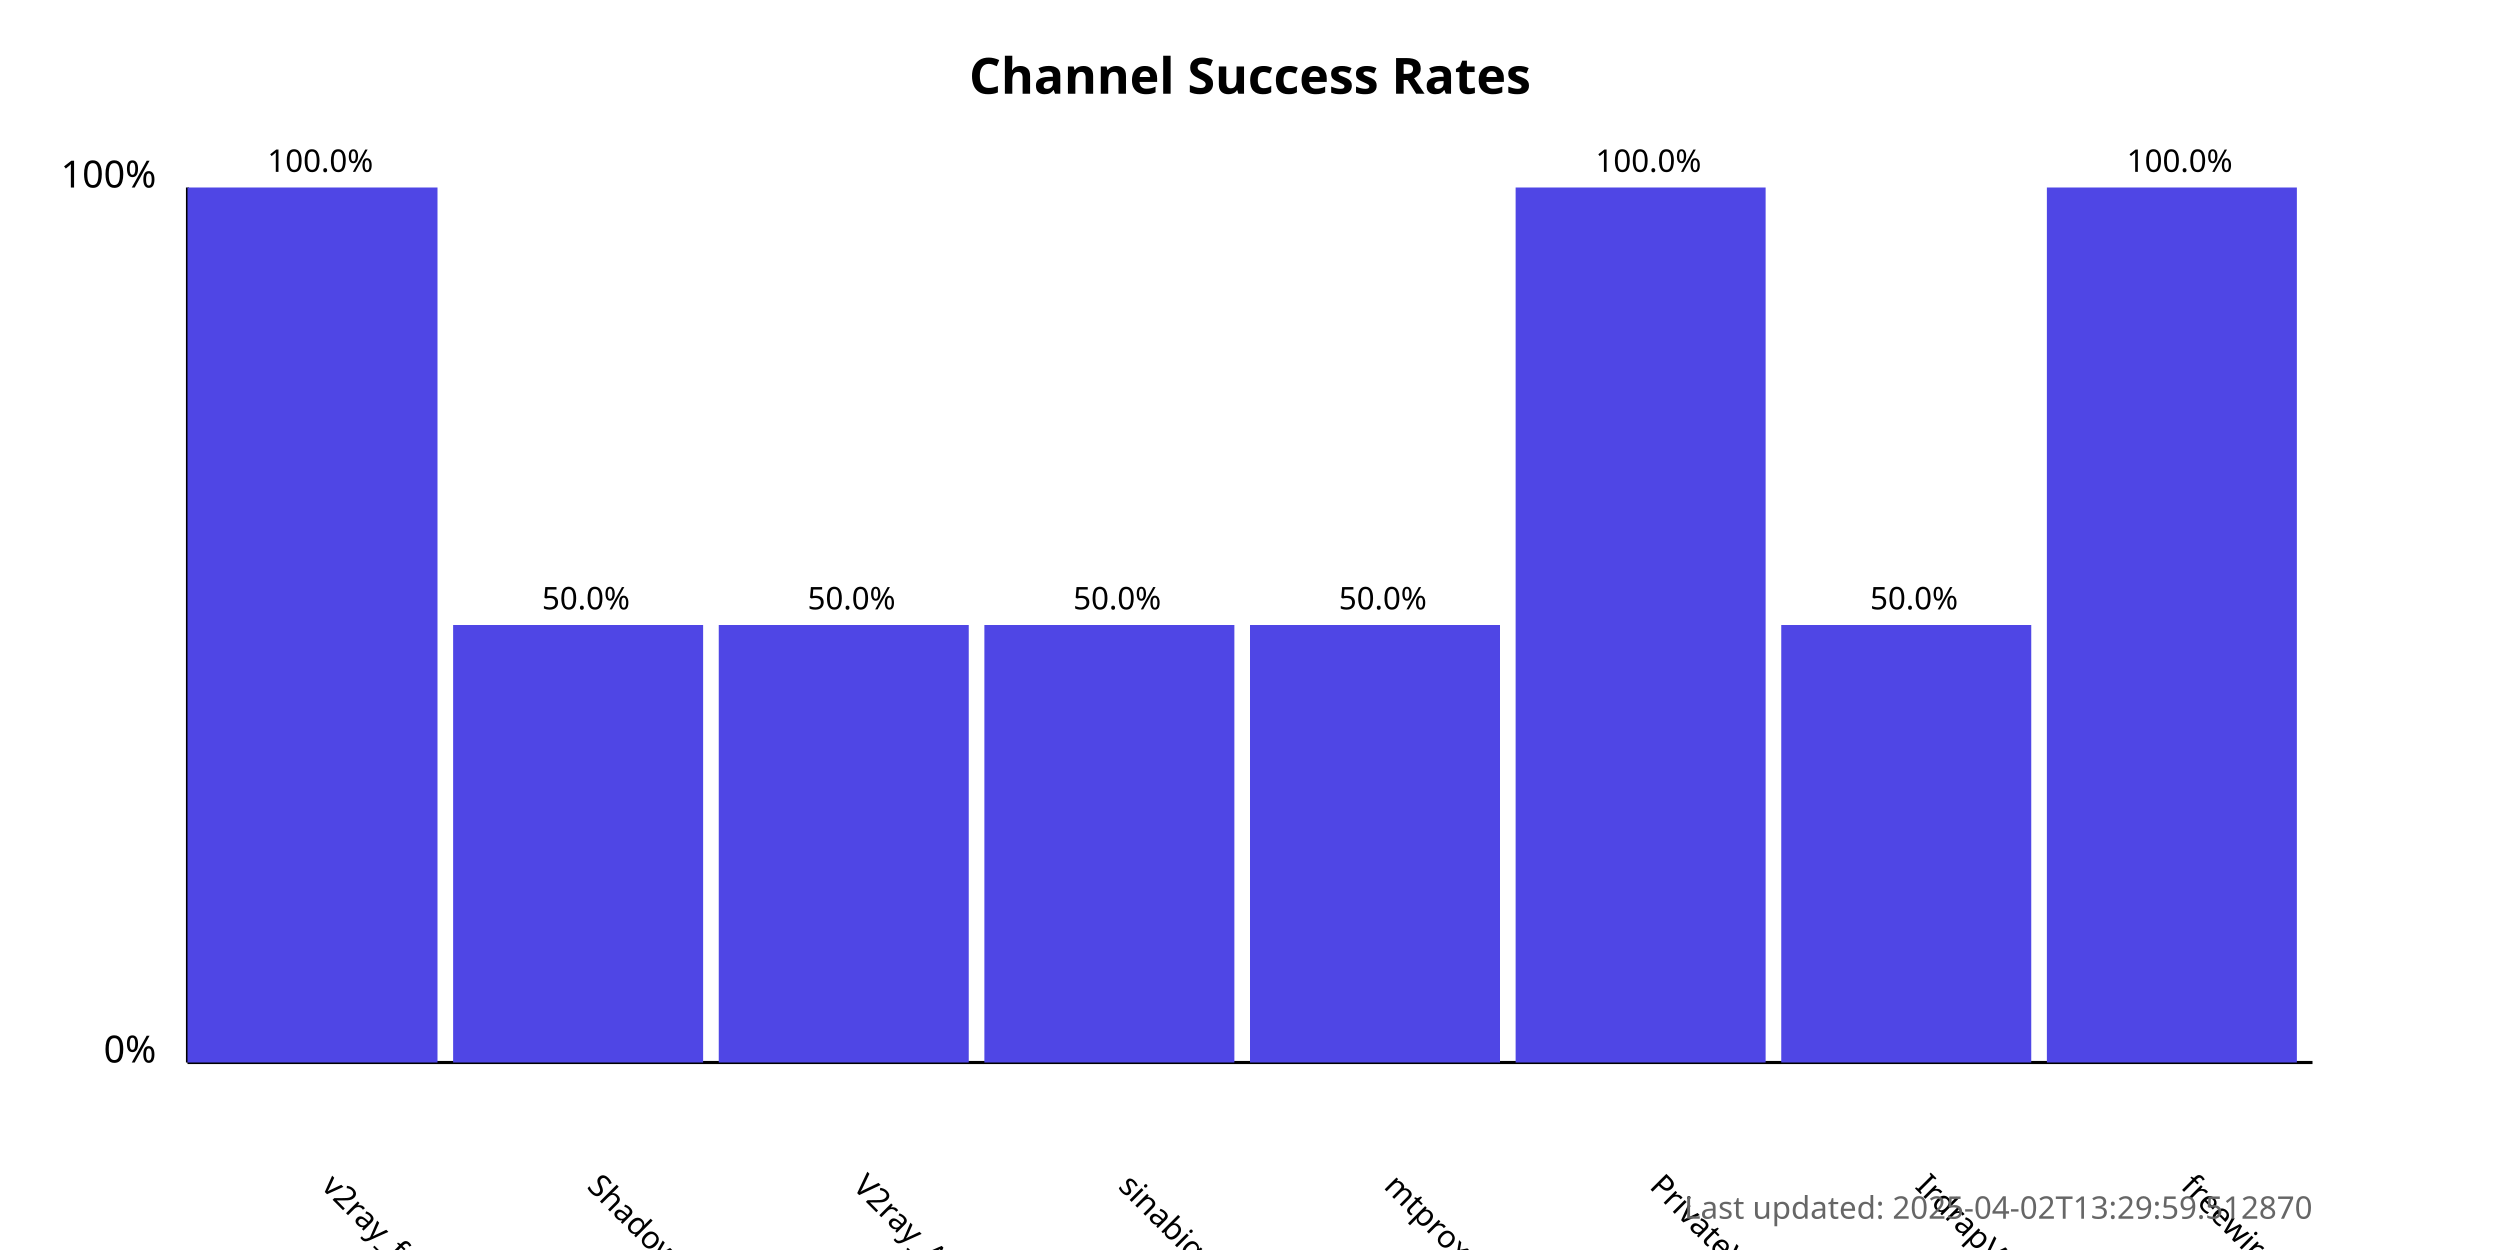
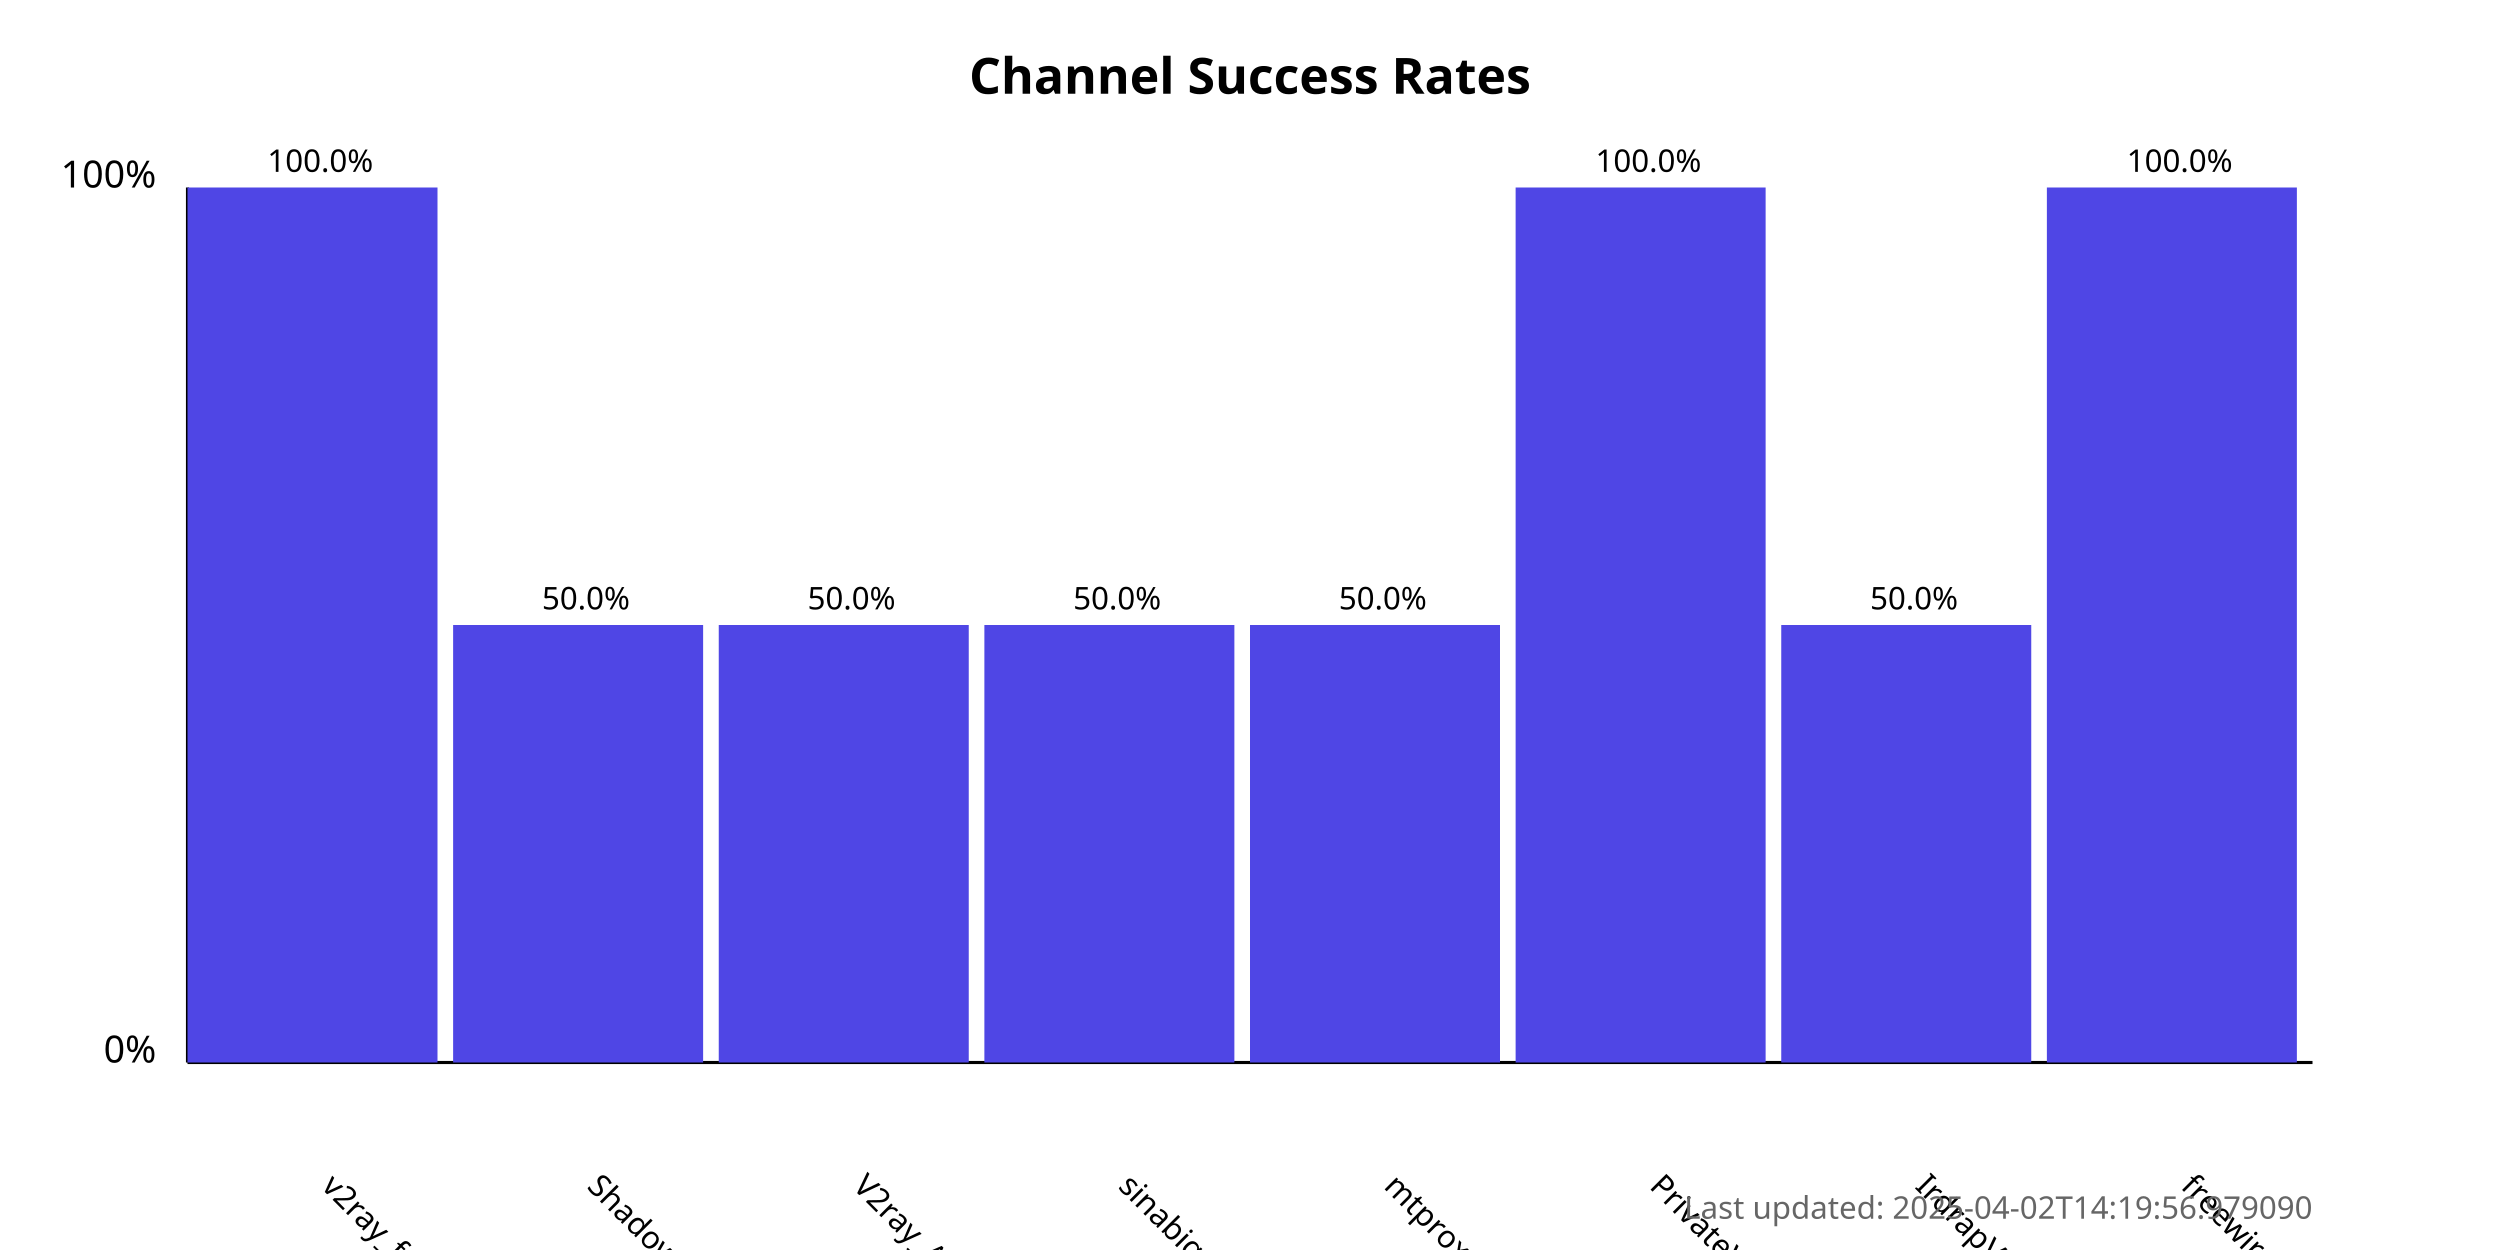
<svg xmlns="http://www.w3.org/2000/svg" width="800" height="400">
  <style>
            .chart-title { font: bold 16px sans-serif; }
            .axis-label { font: 12px sans-serif; }
            .tick-label { font: 10px sans-serif; }
            .bar { fill: #4f46e5; }
            .bar:hover { fill: #6366f1; }
            .timestamp { font: 10px sans-serif; fill: #666; }
        </style>
  <text x="400.0" y="30" text-anchor="middle" class="chart-title">
            Channel Success Rates
        </text>
  <line x1="60" y1="340" x2="60" y2="60" stroke="black" stroke-width="1" />
  <line x1="60" y1="340" x2="740" y2="340" stroke="black" stroke-width="1" />
  <text x="50" y="340" text-anchor="end" class="axis-label">0%</text>
  <text x="50" y="60" text-anchor="end" class="axis-label">100%</text>
  <g>
    <rect x="60" y="60.0" width="80.0" height="280.0" class="bar" />
    <text x="102.5" y="380" transform="rotate(45, 102.5, 380)" text-anchor="start" class="tick-label">
                v2ray_free_conf
            </text>
    <text x="102.5" y="55.0" text-anchor="middle" class="tick-label">
                100.0%
            </text>
  </g>
  <g>
    <rect x="145.0" y="200.0" width="80.0" height="140.0" class="bar" />
    <text x="187.5" y="380" transform="rotate(45, 187.5, 380)" text-anchor="start" class="tick-label">
                ShadowProxy66
            </text>
    <text x="187.5" y="195.0" text-anchor="middle" class="tick-label">
                50.0%
            </text>
  </g>
  <g>
    <rect x="230.0" y="200.0" width="80.0" height="140.0" class="bar" />
    <text x="272.5" y="380" transform="rotate(45, 272.5, 380)" text-anchor="start" class="tick-label">
                V2ray_Alpha
            </text>
    <text x="272.5" y="195.0" text-anchor="middle" class="tick-label">
                50.0%
            </text>
  </g>
  <g>
    <rect x="315.0" y="200.0" width="80.0" height="140.0" class="bar" />
    <text x="357.5" y="380" transform="rotate(45, 357.5, 380)" text-anchor="start" class="tick-label">
                sinabigo
            </text>
    <text x="357.5" y="195.0" text-anchor="middle" class="tick-label">
                50.0%
            </text>
  </g>
  <g>
    <rect x="400.0" y="200.0" width="80.0" height="140.0" class="bar" />
    <text x="442.5" y="380" transform="rotate(45, 442.5, 380)" text-anchor="start" class="tick-label">
                mtproxy_lists
            </text>
    <text x="442.5" y="195.0" text-anchor="middle" class="tick-label">
                50.0%
            </text>
  </g>
  <g>
    <rect x="485.0" y="60.0" width="80.0" height="280.0" class="bar" />
    <text x="527.5" y="380" transform="rotate(45, 527.5, 380)" text-anchor="start" class="tick-label">
                PrivateVPNs
            </text>
    <text x="527.5" y="55.0" text-anchor="middle" class="tick-label">
                100.0%
            </text>
  </g>
  <g>
    <rect x="570.0" y="200.0" width="80.0" height="140.0" class="bar" />
    <text x="612.5" y="380" transform="rotate(45, 612.5, 380)" text-anchor="start" class="tick-label">
                IrdrapVPNnews
            </text>
    <text x="612.5" y="195.0" text-anchor="middle" class="tick-label">
                50.0%
            </text>
  </g>
  <g>
    <rect x="655.0" y="60.0" width="80.0" height="280.0" class="bar" />
    <text x="697.5" y="380" transform="rotate(45, 697.5, 380)" text-anchor="start" class="tick-label">
                freewireguard
            </text>
    <text x="697.5" y="55.0" text-anchor="middle" class="tick-label">
                100.0%
            </text>
  </g>
  <text x="740" y="390" text-anchor="end" class="timestamp">
-             Last updated: 2025-04-02T13:29:59.512870
+             Last updated: 2025-04-02T14:19:56.979090
        </text>
</svg>
